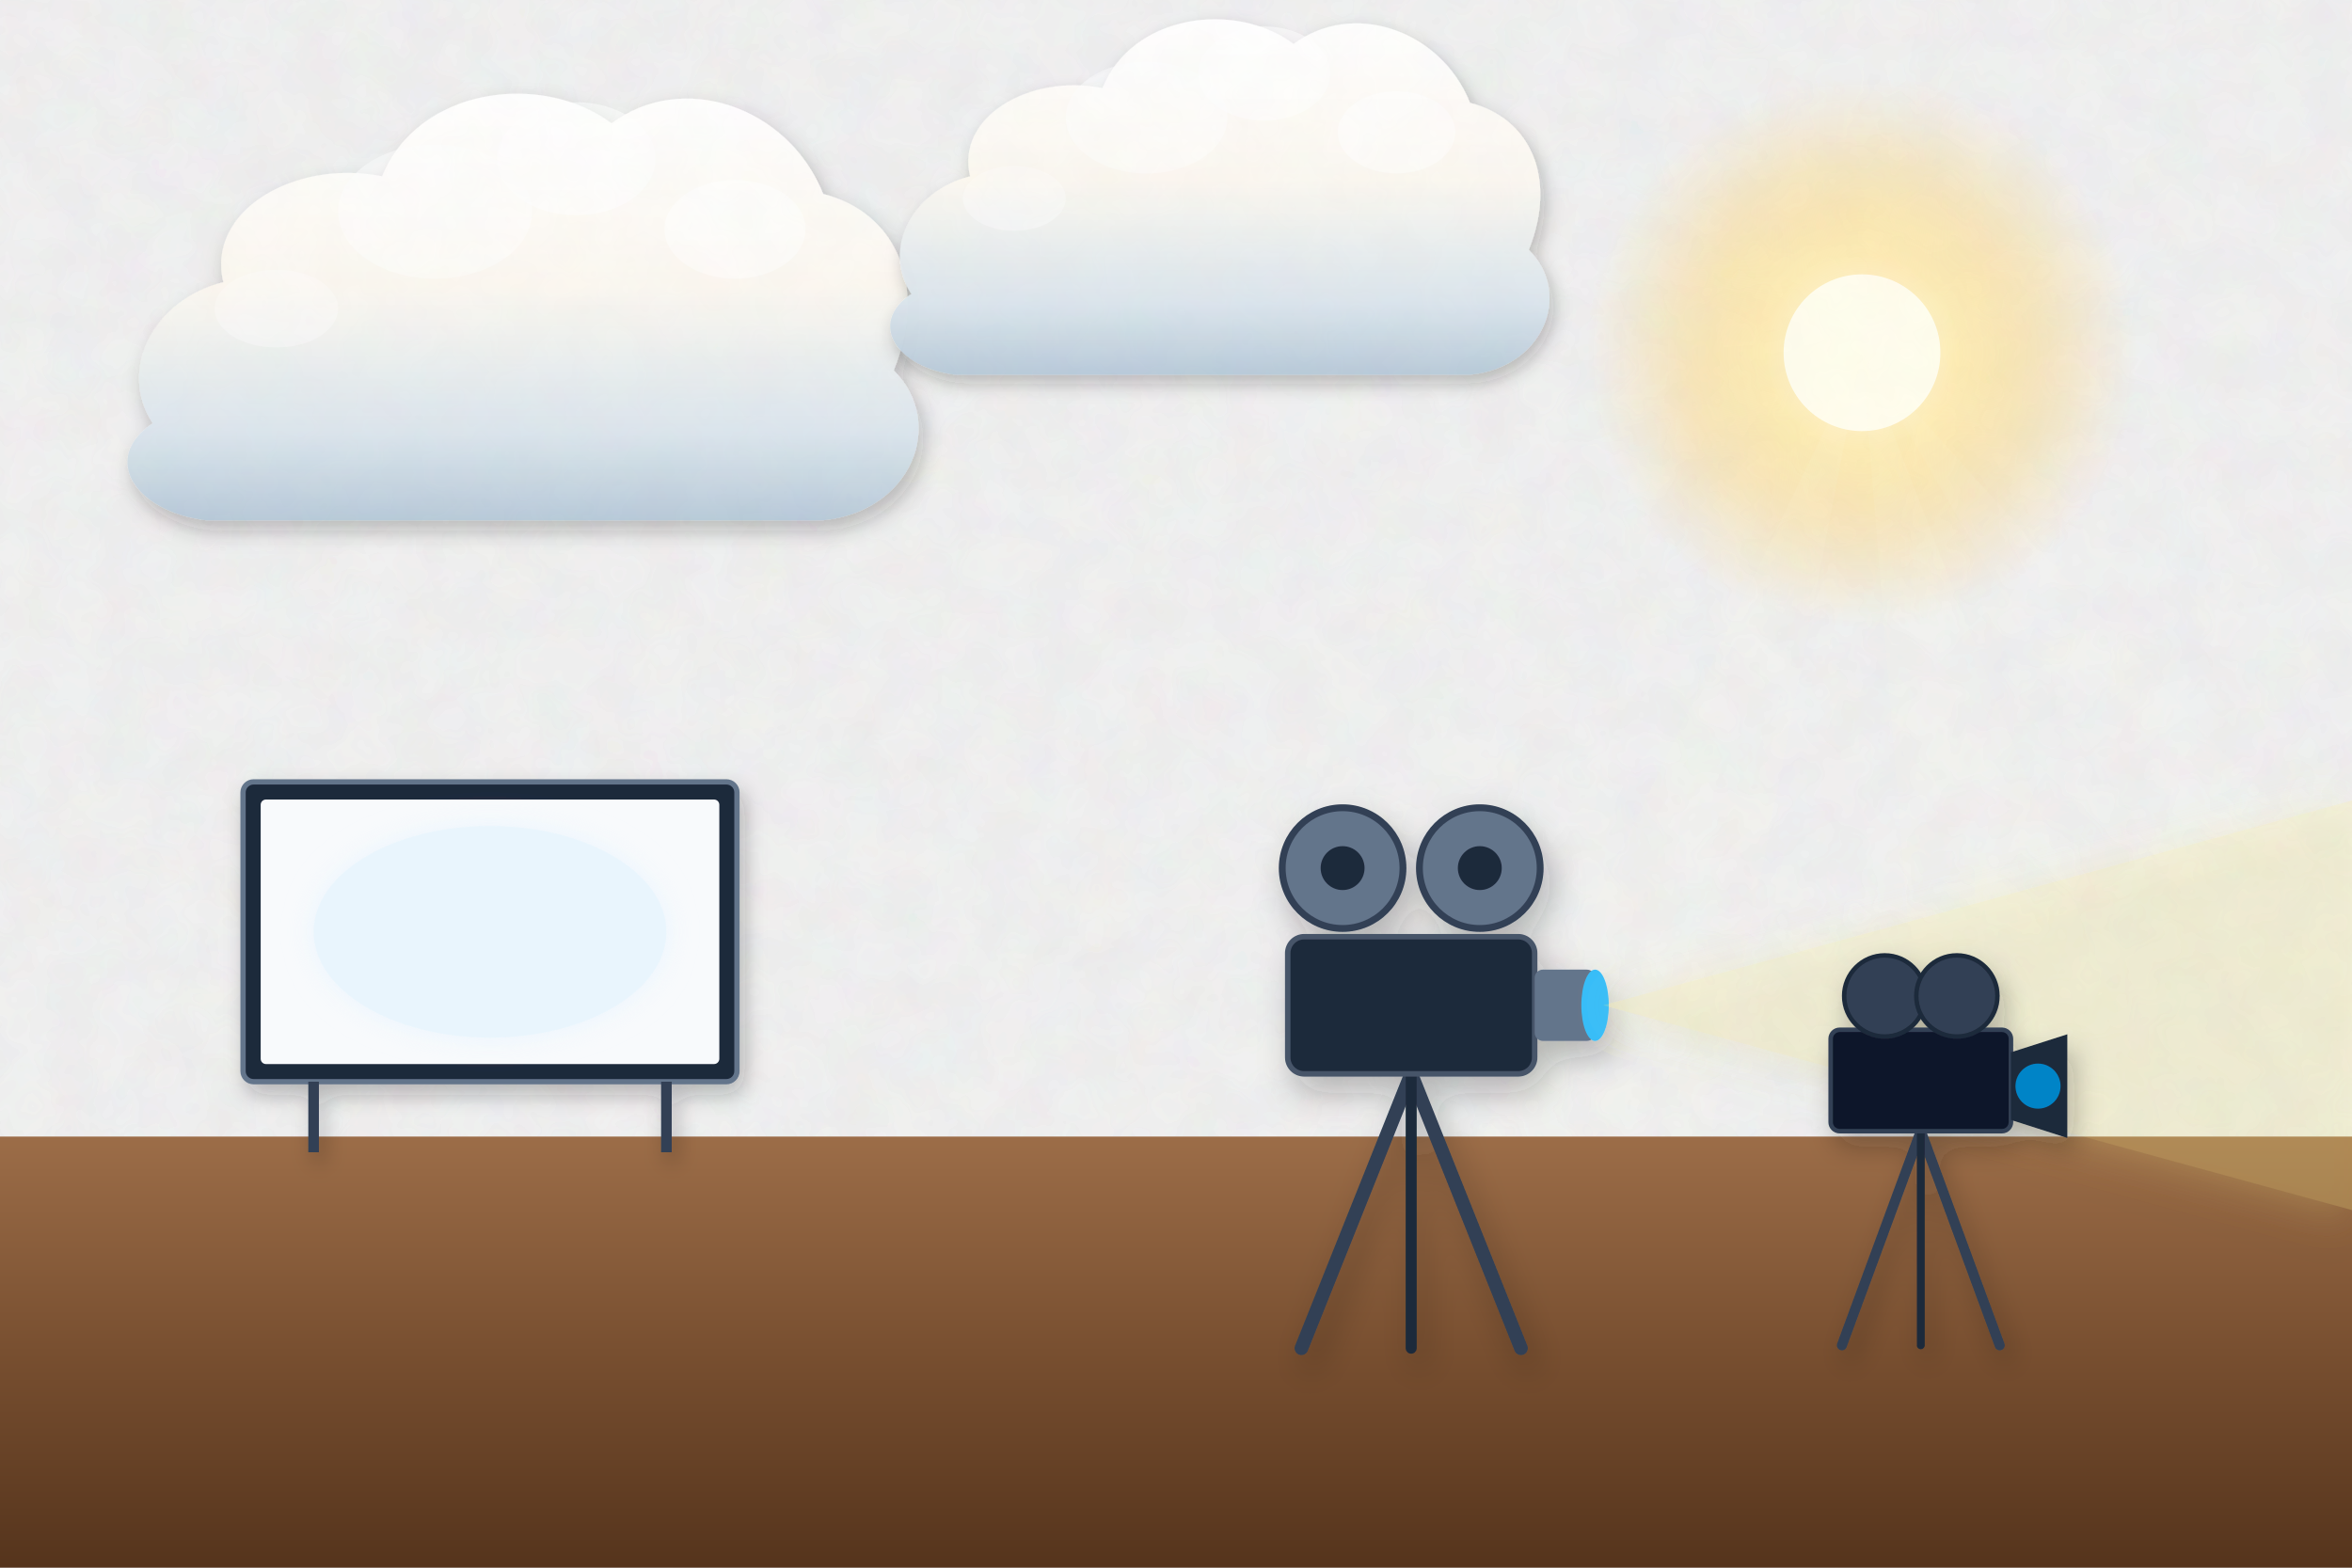
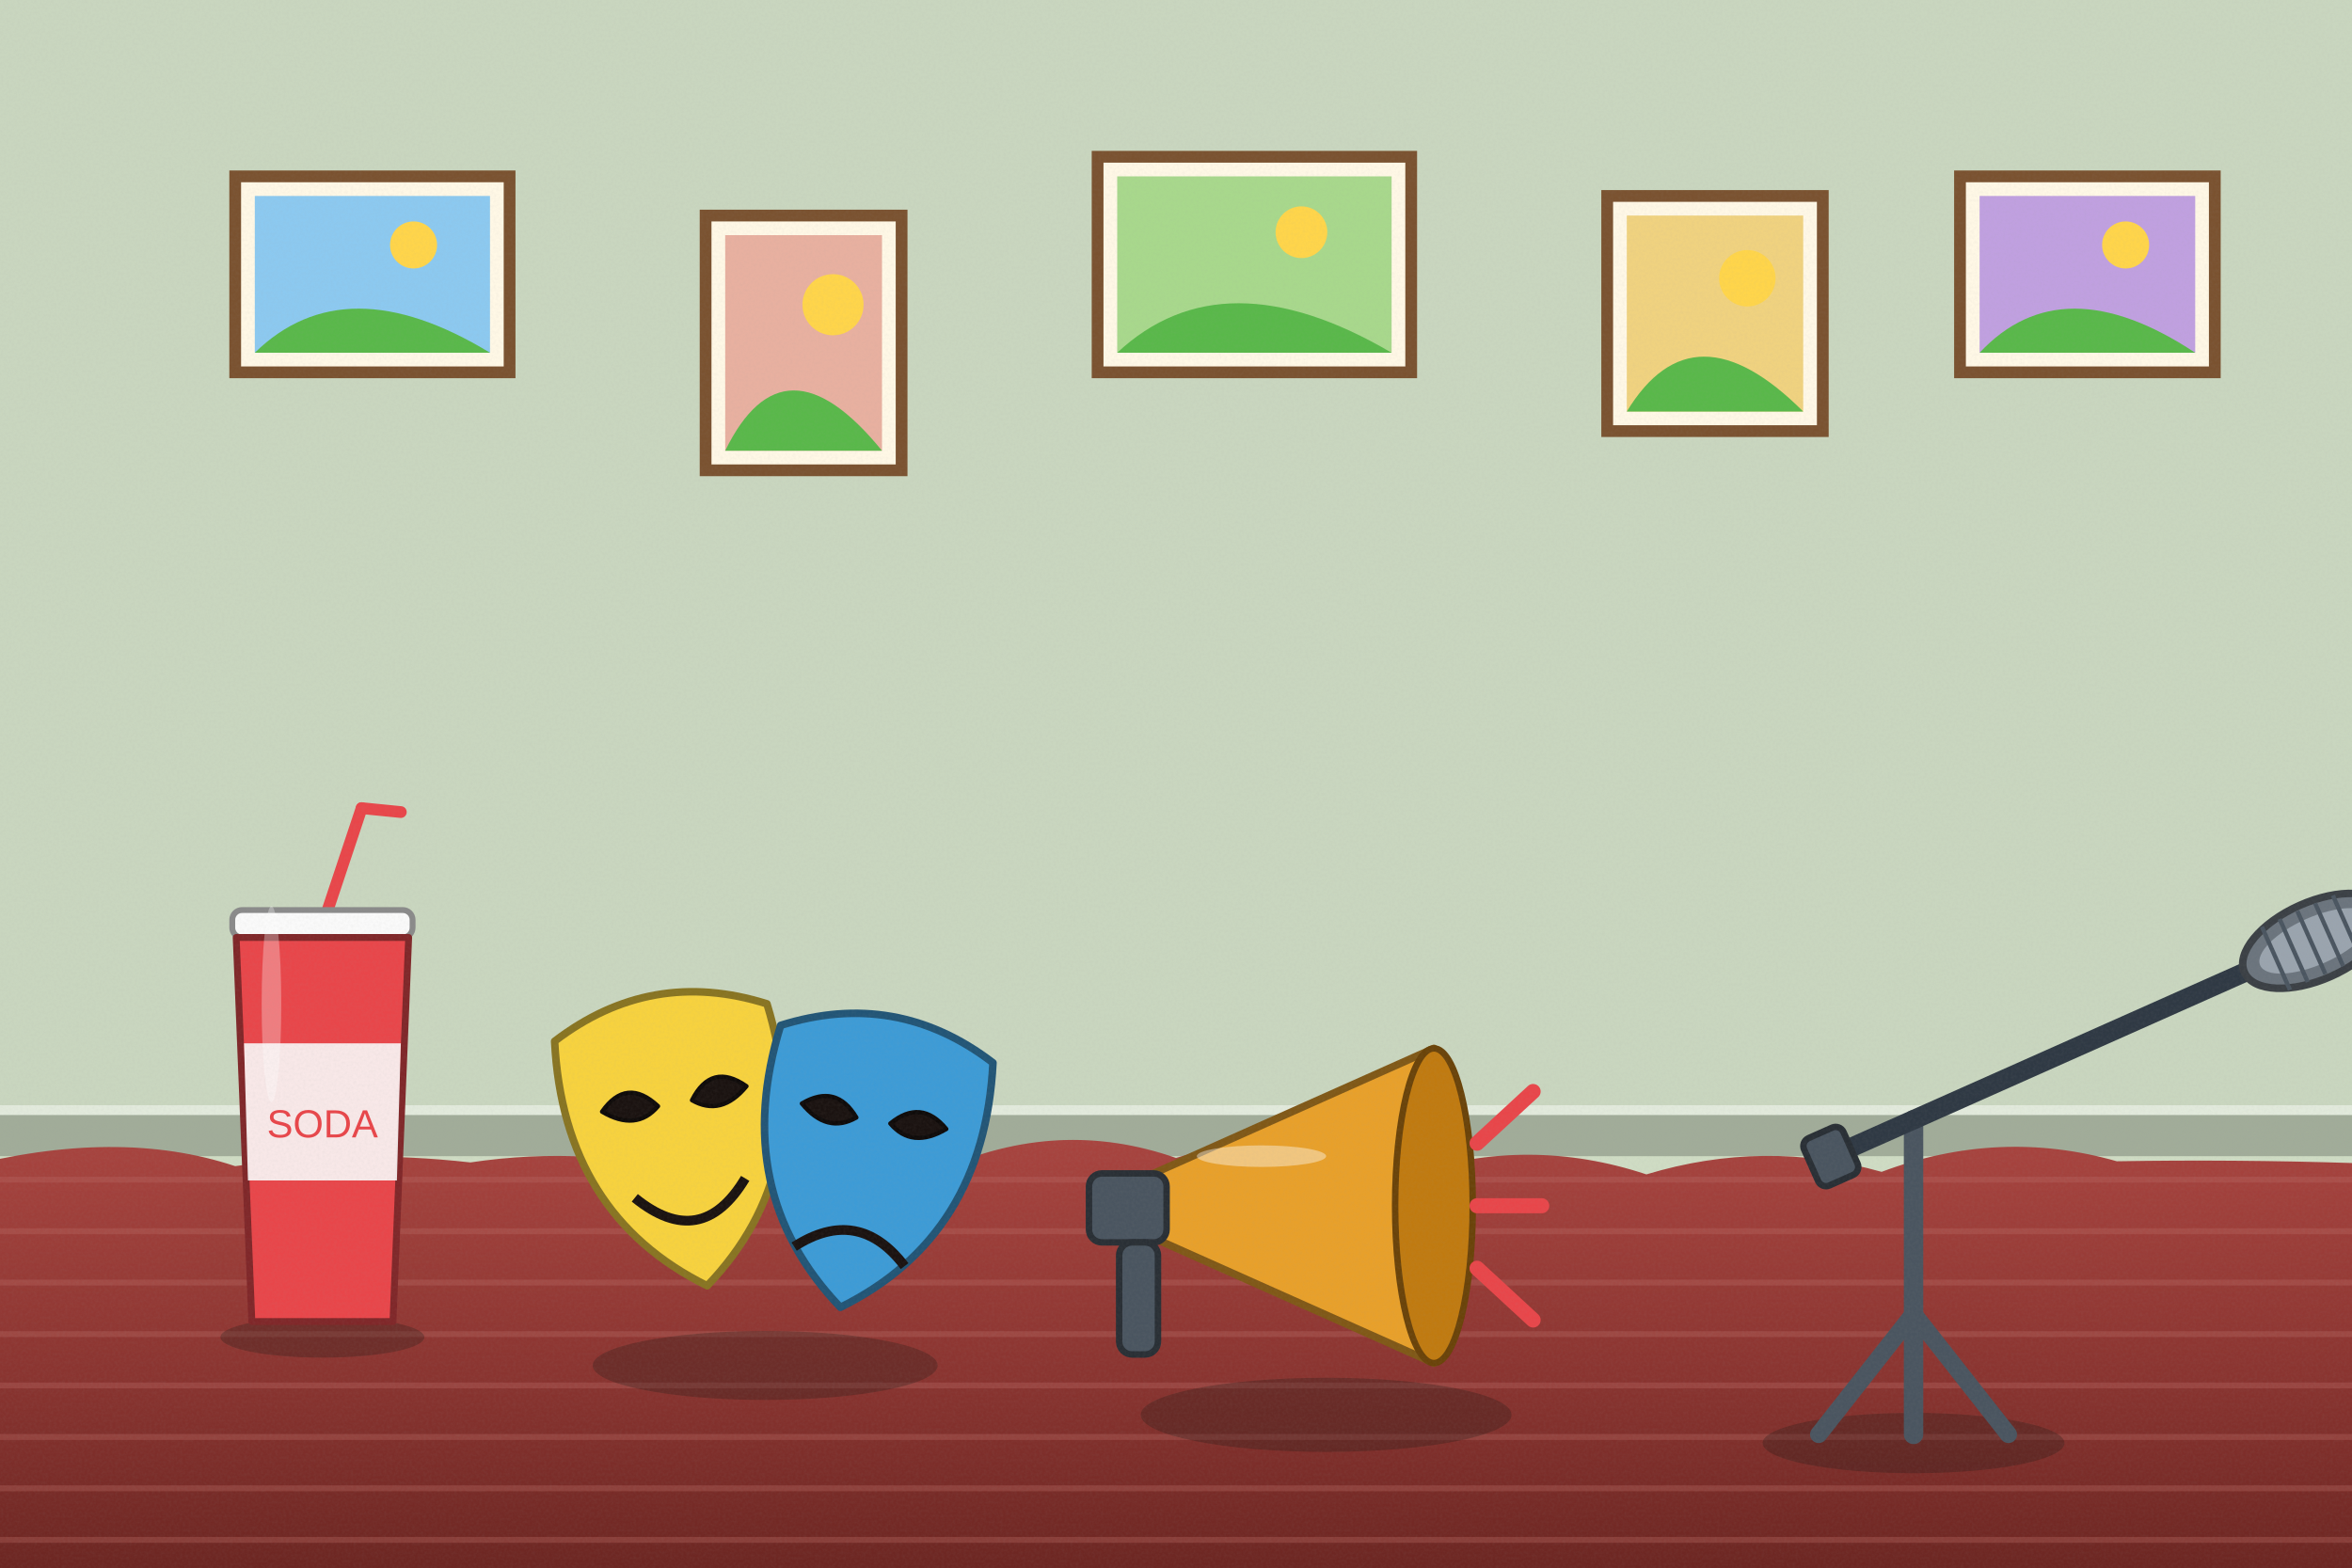
<svg xmlns="http://www.w3.org/2000/svg" viewBox="0 0 1200 800" width="1200" height="800">
  <defs>
-     <filter id="ghibliPaper" x="0%" y="0%" width="100%" height="100%">
-       <feTurbulence type="fractalNoise" baseFrequency="0.04" numOctaves="3" result="noise" seed="42" />
-       <feColorMatrix type="matrix" values="1 0 0 0 0  0 1 0 0 0  0 0 1 0 0  0 0 0 0.035 0" in="noise" result="coloredNoise" />
-       <feComposite operator="in" in2="SourceGraphic" />
-     </filter>
-     <filter id="softGlow" x="-20%" y="-20%" width="140%" height="140%">
-       <feGaussianBlur stdDeviation="8" result="blur" />
-       <feComposite in="SourceGraphic" in2="blur" operator="over" />
-     </filter>
-     <filter id="dropShadow" x="-20%" y="-20%" width="140%" height="140%">
-       <feDropShadow dx="3" dy="6" stdDeviation="6" flood-color="#141e28" flood-opacity="0.28" />
-     </filter>
-     <linearGradient id="skyDay" x1="0" y1="0" x2="0" y2="1">
-       <stop offset="0%" stop-color="#236ca7" />
-       <stop offset="35%" stop-color="#5fa3d6" />
-       <stop offset="70%" stop-color="#b8e1f2" />
-       <stop offset="100%" stop-color="#fdf3dc" />
-     </linearGradient>
-     <linearGradient id="skySunset" x1="0" y1="0" x2="0" y2="1">
-       <stop offset="0%" stop-color="#31396b" />
-       <stop offset="35%" stop-color="#73507b" />
-       <stop offset="65%" stop-color="#cb6b5c" />
-       <stop offset="85%" stop-color="#f29e5a" />
-       <stop offset="100%" stop-color="#fedaa2" />
-     </linearGradient>
-     <linearGradient id="skyDusk" x1="0" y1="0" x2="0" y2="1">
-       <stop offset="0%" stop-color="#121832" />
-       <stop offset="40%" stop-color="#262f56" />
-       <stop offset="70%" stop-color="#4e3d64" />
-       <stop offset="90%" stop-color="#915264" />
-       <stop offset="100%" stop-color="#d6846c" />
-     </linearGradient>
-     <linearGradient id="cloudBodyDay" x1="0" y1="0" x2="0" y2="1">
-       <stop offset="0%" stop-color="#ffffff" />
-       <stop offset="45%" stop-color="#fcf8f0" />
-       <stop offset="80%" stop-color="#d9e4ec" />
-       <stop offset="100%" stop-color="#b6c8d7" />
-     </linearGradient>
-     <linearGradient id="cloudBodySunset" x1="0" y1="0" x2="0" y2="1">
-       <stop offset="0%" stop-color="#fff5e6" />
-       <stop offset="40%" stop-color="#fbd0a5" />
-       <stop offset="75%" stop-color="#cf8ca0" />
-       <stop offset="100%" stop-color="#7e607c" />
-     </linearGradient>
-     <radialGradient id="sunGlowDay" cx="50%" cy="50%" r="50%">
-       <stop offset="0%" stop-color="#fffced" stop-opacity="1" />
-       <stop offset="35%" stop-color="#ffebaa" stop-opacity="0.85" />
-       <stop offset="70%" stop-color="#ffd573" stop-opacity="0.35" />
-       <stop offset="100%" stop-color="#ffd573" stop-opacity="0" />
-     </radialGradient>
-     <radialGradient id="sunGlowSunset" cx="50%" cy="50%" r="50%">
-       <stop offset="0%" stop-color="#fff8db" stop-opacity="1" />
-       <stop offset="30%" stop-color="#ffb753" stop-opacity="0.9" />
-       <stop offset="65%" stop-color="#f46e45" stop-opacity="0.4" />
-       <stop offset="100%" stop-color="#e04a43" stop-opacity="0" />
-     </radialGradient>
-     <linearGradient id="hillDistant" x1="0" y1="0" x2="0" y2="1">
-       <stop offset="0%" stop-color="#6e94a8" />
-       <stop offset="100%" stop-color="#93b9c7" />
-     </linearGradient>
-     <linearGradient id="hillMid" x1="0" y1="0" x2="0" y2="1">
-       <stop offset="0%" stop-color="#4a7c4f" />
-       <stop offset="50%" stop-color="#3c6a40" />
-       <stop offset="100%" stop-color="#2d5231" />
-     </linearGradient>
-     <linearGradient id="hillNear" x1="0" y1="0" x2="0" y2="1">
-       <stop offset="0%" stop-color="#699e4c" />
-       <stop offset="60%" stop-color="#4c7e33" />
-       <stop offset="100%" stop-color="#2f5720" />
-     </linearGradient>
-     <linearGradient id="woodTone" x1="0" y1="0" x2="0" y2="1">
-       <stop offset="0%" stop-color="#9c6d48" />
-       <stop offset="50%" stop-color="#784f30" />
-       <stop offset="100%" stop-color="#55341c" />
-     </linearGradient>
-     <linearGradient id="brassTone" x1="0" y1="0" x2="1" y2="1">
-       <stop offset="0%" stop-color="#ffe699" />
-       <stop offset="35%" stop-color="#d9a536" />
-       <stop offset="70%" stop-color="#996c14" />
-       <stop offset="100%" stop-color="#5e4007" />
+     <linearGradient id="woodTone" x1="0" y1="0" x2="1" y2="0">
+       <stop offset="0" stop-color="#a77649" />
+       <stop offset=".5" stop-color="#7d5231" />
+       <stop offset="1" stop-color="#5a381e" />
    </linearGradient>
    <linearGradient id="stoneTone" x1="0" y1="0" x2="0" y2="1">
-       <stop offset="0%" stop-color="#c5beb3" />
-       <stop offset="60%" stop-color="#999184" />
-       <stop offset="100%" stop-color="#6c6458" />
+       <stop offset="0" stop-color="#c5beb3" />
+       <stop offset="1" stop-color="#7c7468" />
    </linearGradient>
-     <linearGradient id="waterTone" x1="0" y1="0" x2="0" y2="1">
-       <stop offset="0%" stop-color="#47a5be" />
-       <stop offset="50%" stop-color="#2a7796" />
-       <stop offset="100%" stop-color="#144d6a" />
+     <filter id="softShadow" x="-20%" y="-20%" width="140%" height="140%">
+       <feDropShadow dx="2" dy="5" stdDeviation="4" flood-color="#1b1a14" flood-opacity=".25" />
+     </filter>
+     <filter id="grain" x="0" y="0" width="100%" height="100%">
+       <feTurbulence type="fractalNoise" baseFrequency=".7" numOctaves="2" seed="11" />
+       <feColorMatrix type="matrix" values="0 0 0 0 .34  0 0 0 0 .34  0 0 0 0 .32  0 0 0 .22 -.07" />
+     </filter>
+     <linearGradient id="gndG" x1="0" y1="0" x2="0" y2="1">
+       <stop offset="0" stop-color="#a8443f" />
+       <stop offset=".5" stop-color="#8a3430" />
+       <stop offset="1" stop-color="#66231f" />
    </linearGradient>
  </defs>
-   <rect width="1200" height="800" fill="url(#skyDusk)" filter="url(#ghibliPaper)" />
+   <rect width="1200" height="800" fill="#cfdcc4" />
+   <rect x="0" y="0" width="1200" height="590" fill="#becab4" opacity=".35" />
+   <rect x="0" y="568" width="1200" height="22" fill="#a1ac99" />
+   <rect x="0" y="564" width="1200" height="5" fill="#e2eadc" />
  <g>
-     <circle cx="950" cy="180" r="140" fill="url(#sunGlowDay)" />
-     <circle cx="950" cy="180" r="40" fill="#fffded" />
-     <polygon points="950,180 650,800 830,800" fill="#fffbe6" opacity="0.08" />
-     <polygon points="950,180 1000,800 1190,800" fill="#fffbe6" opacity="0.08" />
-     <polygon points="950,180 1310,800 1510,800" fill="#fffbe6" opacity="0.06" />
+     <rect x="120" y="90" width="140" height="100" fill="#fff8e6" stroke="#7a5230" stroke-width="6" />
+     <rect x="130" y="100" width="120" height="80" fill="#8cc9f0" />
+     <circle cx="211" cy="125" r="12" fill="#ffd54a" />
+     <path d="M130,180 Q176,135 250,180 Z" fill="#59b84a" />
+     <rect x="360" y="110" width="100" height="130" fill="#fff8e6" stroke="#7a5230" stroke-width="6" />
+     <rect x="370" y="120" width="80" height="110" fill="#e8b0a0" />
+     <circle cx="425" cy="155.5" r="15.6" fill="#ffd54a" />
+     <path d="M370,230 Q400,168.5 450,230 Z" fill="#59b84a" />
+     <rect x="560" y="80" width="160" height="110" fill="#fff8e6" stroke="#7a5230" stroke-width="6" />
+     <rect x="570" y="90" width="140" height="90" fill="#a8d88c" />
+     <circle cx="664" cy="118.5" r="13.2" fill="#ffd54a" />
+     <path d="M570,180 Q624,129.5 710,180 Z" fill="#59b84a" />
+     <rect x="820" y="100" width="110" height="120" fill="#fff8e6" stroke="#7a5230" stroke-width="6" />
+     <rect x="830" y="110" width="90" height="100" fill="#f0d27f" />
+     <circle cx="891.5" cy="142" r="14.4" fill="#ffd54a" />
+     <path d="M830,210 Q864,154 920,210 Z" fill="#59b84a" />
+     <rect x="1000" y="90" width="130" height="100" fill="#fff8e6" stroke="#7a5230" stroke-width="6" />
+     <rect x="1010" y="100" width="110" height="80" fill="#c0a0e0" />
+     <circle cx="1084.5" cy="125" r="12" fill="#ffd54a" />
+     <path d="M1010,180 Q1052,135 1120,180 Z" fill="#59b84a" />
  </g>
-   <g transform="translate(240, 180) scale(0.9)" opacity="0.95">
-     <path d="M-180,40        C-200,10 -180,-30 -140,-40        C-150,-80 -100,-110 -50,-100        C-30,-150 40,-160 80,-130        C120,-160 180,-140 200,-90        C240,-80 260,-40 240,10        C270,40 250,90 200,95        L-150,95        C-190,90 -210,60 -180,40 Z" fill="url(#cloudBodyDay)" filter="url(#dropShadow)" />
-     <ellipse cx="60" cy="-110" rx="45" ry="32" fill="#ffffff" opacity="0.55" />
-     <ellipse cx="-20" cy="-80" rx="55" ry="38" fill="#ffffff" opacity="0.45" />
-     <ellipse cx="150" cy="-70" rx="40" ry="28" fill="#ffffff" opacity="0.5" />
-     <ellipse cx="-110" cy="-25" rx="35" ry="22" fill="#ffffff" opacity="0.35" />
+   <g>
+     <path d="M-20,596 Q60,575.1 120,595.1 Q180,586.4 240,593.2 Q300,584.2 360,599.6 Q420,572.6 480,596.9 Q540,569.9 600,590.9 Q660,572.5 720,599 Q780,579.4 840,599.3 Q900,581.1 960,598 Q1020,575.5 1080,592.6 Q1140,591.6 1200,593.5 Q1260,583.8 1320,592 L1240,820 L-20,820 Z" fill="url(#gndG)" />
+     <line x1="-10" y1="602" x2="1210" y2="602" stroke="#b86662" stroke-width="3" opacity=".35" />
+     <line x1="-10" y1="628.3" x2="1210" y2="628.3" stroke="#b86662" stroke-width="3" opacity=".35" />
+     <line x1="-10" y1="654.5" x2="1210" y2="654.5" stroke="#b86662" stroke-width="3" opacity=".35" />
+     <line x1="-10" y1="680.8" x2="1210" y2="680.8" stroke="#b86662" stroke-width="3" opacity=".35" />
+     <line x1="-10" y1="707" x2="1210" y2="707" stroke="#b86662" stroke-width="3" opacity=".35" />
+     <line x1="-10" y1="733.3" x2="1210" y2="733.3" stroke="#b86662" stroke-width="3" opacity=".35" />
+     <line x1="-10" y1="759.5" x2="1210" y2="759.5" stroke="#b86662" stroke-width="3" opacity=".35" />
+     <line x1="-10" y1="785.8" x2="1210" y2="785.8" stroke="#b86662" stroke-width="3" opacity=".35" />
  </g>
-   <g transform="translate(600, 120) scale(0.75)" opacity="0.95">
-     <path d="M-180,40        C-200,10 -180,-30 -140,-40        C-150,-80 -100,-110 -50,-100        C-30,-150 40,-160 80,-130        C120,-160 180,-140 200,-90        C240,-80 260,-40 240,10        C270,40 250,90 200,95        L-150,95        C-190,90 -210,60 -180,40 Z" fill="url(#cloudBodyDay)" filter="url(#dropShadow)" />
-     <ellipse cx="60" cy="-110" rx="45" ry="32" fill="#ffffff" opacity="0.55" />
-     <ellipse cx="-20" cy="-80" rx="55" ry="38" fill="#ffffff" opacity="0.45" />
-     <ellipse cx="150" cy="-70" rx="40" ry="28" fill="#ffffff" opacity="0.5" />
-     <ellipse cx="-110" cy="-25" rx="35" ry="22" fill="#ffffff" opacity="0.35" />
+   <g transform="translate(164.5,682.4) scale(1)">
+     <ellipse cx="0" cy="0" rx="52" ry="10.4" fill="#1b1a14" opacity="0.28" />
+     <line x1="0" y1="-210" x2="20" y2="-270" stroke="#e8464a" stroke-width="6" stroke-linecap="round" />
+     <line x1="20" y1="-270" x2="40" y2="-268" stroke="#e8464a" stroke-width="6" stroke-linecap="round" />
+     <rect x="-46" y="-218" width="92" height="14" rx="5" fill="#fafafa" stroke="#8a8a8a" stroke-width="3" />
+     <path d="M-44,-204 L44,-204 L36,-8 L-36,-8 Z" fill="#e8464a" stroke="#802729" stroke-width="3.5" stroke-linejoin="round" stroke-linecap="round" />
+     <path d="M-40,-150 L40,-150 L38,-80 L-38,-80 Z" fill="#fafafa" opacity=".9" />
+     <text x="0" y="-102" text-anchor="middle" font-family="Arial Black,Arial" font-size="20" fill="#e8464a">SODA</text>
+     <ellipse cx="-26" cy="-170" rx="5" ry="50" fill="#ffffff" opacity="0.3" />
  </g>
-   <rect width="1200" height="800" fill="#0f172a" filter="url(#ghibliPaper)" />
-   <rect x="0" y="580" width="1200" height="220" fill="url(#woodTone)" />
-   <g transform="translate(250, 480) scale(0.9)" filter="url(#dropShadow)">
-     <rect x="-140" y="-90" width="280" height="170" rx="6" fill="#1e293b" stroke="#64748b" stroke-width="3" />
-     <rect x="-130" y="-80" width="260" height="150" rx="3" fill="#f8fafc" />
-     <ellipse cx="0" cy="-5" rx="100" ry="60" fill="#e0f2fe" opacity="0.6" filter="url(#softGlow)" />
-     <line x1="-100" y1="80" x2="-100" y2="120" stroke="#334155" stroke-width="6" />
-     <line x1="100" y1="80" x2="100" y2="120" stroke="#334155" stroke-width="6" />
+   <g transform="translate(390.4,696.8) scale(1.1)">
+     <ellipse cx="0" cy="0" rx="80" ry="16" fill="#1b1a14" opacity="0.28" />
+     <g transform="translate(-38,-100) rotate(-10)">
+       <path d="M-50,-60 Q-60,20 0,64 Q60,20 50,-60 Q0,-86 -50,-60 Z" fill="#f7d23e" stroke="#887422" stroke-width="3.5" stroke-linejoin="round" stroke-linecap="round" />
+       <path d="M-34,-24 Q-20,-38 -8,-22 Q-20,-12 -34,-24 Z" fill="#1a1210" stroke="#0e0a09" stroke-width="2" stroke-linejoin="round" stroke-linecap="round" />
+       <path d="M8,-22 Q20,-38 34,-24 Q20,-12 8,-22 Z" fill="#1a1210" stroke="#0e0a09" stroke-width="2" stroke-linejoin="round" stroke-linecap="round" />
+       <path d="M-26,18 Q0,48 26,18" stroke="#1a1210" stroke-width="4.5" fill="none" />
+     </g>
+     <g transform="translate(46,-90) rotate(10)">
+       <path d="M-50,-60 Q-60,20 0,64 Q60,20 50,-60 Q0,-86 -50,-60 Z" fill="#3d9bd6" stroke="#225576" stroke-width="3.5" stroke-linejoin="round" stroke-linecap="round" />
+       <path d="M-34,-26 Q-20,-14 -8,-24 Q-20,-38 -34,-26 Z" fill="#1a1210" stroke="#0e0a09" stroke-width="2" stroke-linejoin="round" stroke-linecap="round" />
+       <path d="M8,-24 Q20,-14 34,-26 Q20,-38 8,-24 Z" fill="#1a1210" stroke="#0e0a09" stroke-width="2" stroke-linejoin="round" stroke-linecap="round" />
+       <path d="M-26,40 Q0,16 26,40" stroke="#1a1210" stroke-width="4.5" fill="none" />
+     </g>
  </g>
-   <g transform="translate(720, 520) scale(1.4)" filter="url(#dropShadow)">
-     <line x1="0" y1="20" x2="-40" y2="120" stroke="#334155" stroke-width="5" stroke-linecap="round" />
-     <line x1="0" y1="20" x2="40" y2="120" stroke="#334155" stroke-width="5" stroke-linecap="round" />
-     <line x1="0" y1="20" x2="0" y2="120" stroke="#1e293b" stroke-width="4" stroke-linecap="round" />
-     <rect x="-45" y="-30" width="90" height="50" rx="6" fill="#1e293b" stroke="#475569" stroke-width="2" />
-     <circle cx="-25" cy="-55" r="22" fill="#64748b" stroke="#334155" stroke-width="2.5" />
-     <circle cx="-25" cy="-55" r="8" fill="#1e293b" />
-     <circle cx="25" cy="-55" r="22" fill="#64748b" stroke="#334155" stroke-width="2.5" />
-     <circle cx="25" cy="-55" r="8" fill="#1e293b" />
-     <rect x="45" y="-18" width="22" height="26" rx="3" fill="#64748b" />
-     <ellipse cx="67" cy="-5" rx="5" ry="13" fill="#38bdf8" />
-     <polygon points="70,-5 600,-150 600,140" fill="#fef08a" opacity="0.22" filter="url(#softGlow)" />
+   <g transform="translate(676.6,722) scale(1.1)">
+     <ellipse cx="0" cy="0" rx="86" ry="17.2" fill="#1b1a14" opacity="0.28" />
+     <path d="M-80,-82 L-80,-112 L50,-170 L50,-24 Z" fill="#e8a02a" stroke="#805817" stroke-width="3.5" stroke-linejoin="round" stroke-linecap="round" />
+     <ellipse cx="50" cy="-97" rx="18" ry="73" fill="#c07a10" stroke="#6a4309" stroke-width="3" />
+     <rect x="-110" y="-112" width="36" height="32" rx="6" fill="#4a5560" stroke="#292f35" stroke-width="3" />
+     <rect x="-96" y="-80" width="18" height="52" rx="6" fill="#4a5560" stroke="#292f35" stroke-width="3" />
+     <line x1="70" y1="-97" x2="100" y2="-97" stroke="#e8464a" stroke-width="7" stroke-linecap="round" />
+     <line x1="70" y1="-126" x2="96" y2="-150" stroke="#e8464a" stroke-width="7" stroke-linecap="round" />
+     <line x1="70" y1="-68" x2="96" y2="-44" stroke="#e8464a" stroke-width="7" stroke-linecap="round" />
+     <ellipse cx="-30" cy="-120" rx="30" ry="5" fill="#ffffff" opacity="0.4" />
  </g>
-   <g transform="translate(980, 560) scale(1.15)" filter="url(#dropShadow)">
-     <line x1="0" y1="15" x2="-35" y2="110" stroke="#334155" stroke-width="4.5" stroke-linecap="round" />
-     <line x1="0" y1="15" x2="35" y2="110" stroke="#334155" stroke-width="4.5" stroke-linecap="round" />
-     <line x1="0" y1="15" x2="0" y2="110" stroke="#1e293b" stroke-width="3.5" stroke-linecap="round" />
-     <rect x="-40" y="-30" width="80" height="45" rx="4" fill="#0f172a" stroke="#334155" stroke-width="2" />
-     <circle cx="-16" cy="-45" r="18" fill="#334155" stroke="#1e293b" stroke-width="2" />
-     <circle cx="16" cy="-45" r="18" fill="#334155" stroke="#1e293b" stroke-width="2" />
-     <polygon points="40,-20 65,-28 65,18 40,10" fill="#1e293b" />
-     <circle cx="52" cy="-5" r="10" fill="#0284c7" />
+   <g transform="translate(976.3,736.4) scale(1.1)">
+     <ellipse cx="0" cy="0" rx="70" ry="14" fill="#1b1a14" opacity="0.28" />
+     <line x1="0" y1="-4" x2="0" y2="-150" stroke="#4a5560" stroke-width="9" stroke-linecap="round" />
+     <line x1="-44" y1="-4" x2="0" y2="-60" stroke="#4a5560" stroke-width="8" stroke-linecap="round" />
+     <line x1="44" y1="-4" x2="0" y2="-60" stroke="#4a5560" stroke-width="8" stroke-linecap="round" />
+     <g transform="rotate(-24 0 -150)">
+       <line x1="-40" y1="-150" x2="190" y2="-150" stroke="#2f3944" stroke-width="9" stroke-linecap="round" />
+       <ellipse cx="204" cy="-150" rx="36" ry="18" fill="#6b747d" stroke="#3b4045" stroke-width="3.5" />
+       <ellipse cx="204" cy="-150" rx="28" ry="11" fill="#9aa4ae" stroke="#555a60" stroke-width="0" />
+       <line x1="184" y1="-166" x2="184" y2="-134" stroke="#4a5560" stroke-width="2" />
+       <line x1="193" y1="-166" x2="193" y2="-134" stroke="#4a5560" stroke-width="2" />
+       <line x1="202" y1="-166" x2="202" y2="-134" stroke="#4a5560" stroke-width="2" />
+       <line x1="211" y1="-166" x2="211" y2="-134" stroke="#4a5560" stroke-width="2" />
+       <line x1="220" y1="-166" x2="220" y2="-134" stroke="#4a5560" stroke-width="2" />
+       <rect x="-52" y="-162" width="20" height="24" rx="4" fill="#4a5560" stroke="#292f35" stroke-width="3" />
+     </g>
  </g>
+   <rect x="-1" y="0" width="1202" height="800" filter="url(#grain)" opacity=".55" />
</svg>
